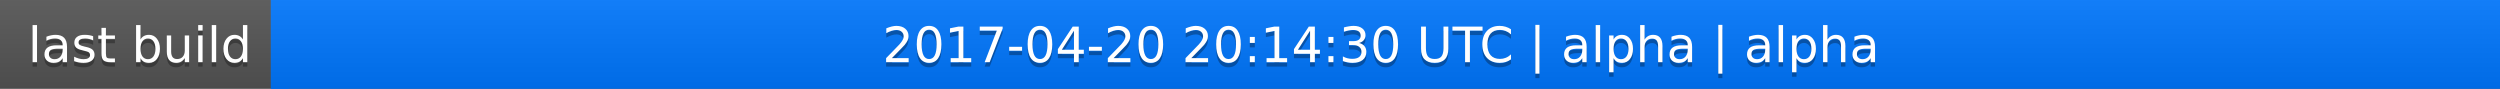
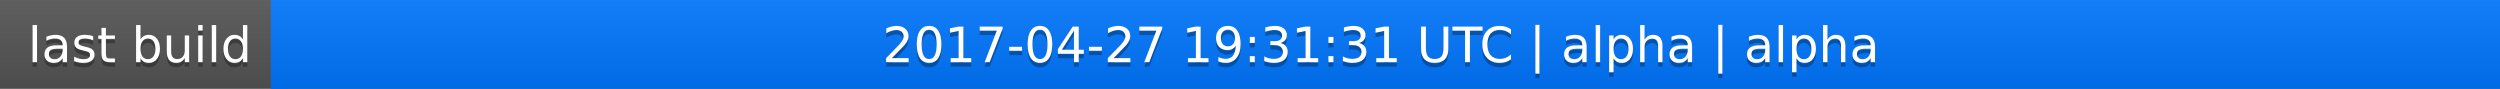
<svg xmlns="http://www.w3.org/2000/svg" width="563" height="20">
  <linearGradient id="a" x2="0" y2="100%">
    <stop offset="0" stop-color="#bbb" stop-opacity=".1" />
    <stop offset="1" stop-opacity=".1" />
  </linearGradient>
  <rect rx="0" width="563" height="20" fill="#555" />
  <rect rx="0" x="61" width="502" height="20" fill="#07f" />
  <path fill="#07f" d="M61 0h4v20h-4z" />
  <rect rx="0" width="563" height="20" fill="url(#a)" />
  <g fill="#fff" text-anchor="middle" font-family="DejaVu Sans,Verdana,Geneva,sans-serif" font-size="11">
    <text x="31.5" y="15" fill="#010101" fill-opacity=".3">last build</text>
    <text x="31.5" y="14">last build</text>
-     <text x="311" y="15" fill="#010101" fill-opacity=".3">2017-04-20 20:14:30 UTC | alpha | alpha</text>
-     <text x="311" y="14">2017-04-20 20:14:30 UTC | alpha | alpha</text>
+     <text x="311" y="15" fill="#010101" fill-opacity=".3">2017-04-27 19:31:31 UTC | alpha | alpha</text>
+     <text x="311" y="14">2017-04-27 19:31:31 UTC | alpha | alpha</text>
  </g>
</svg>
